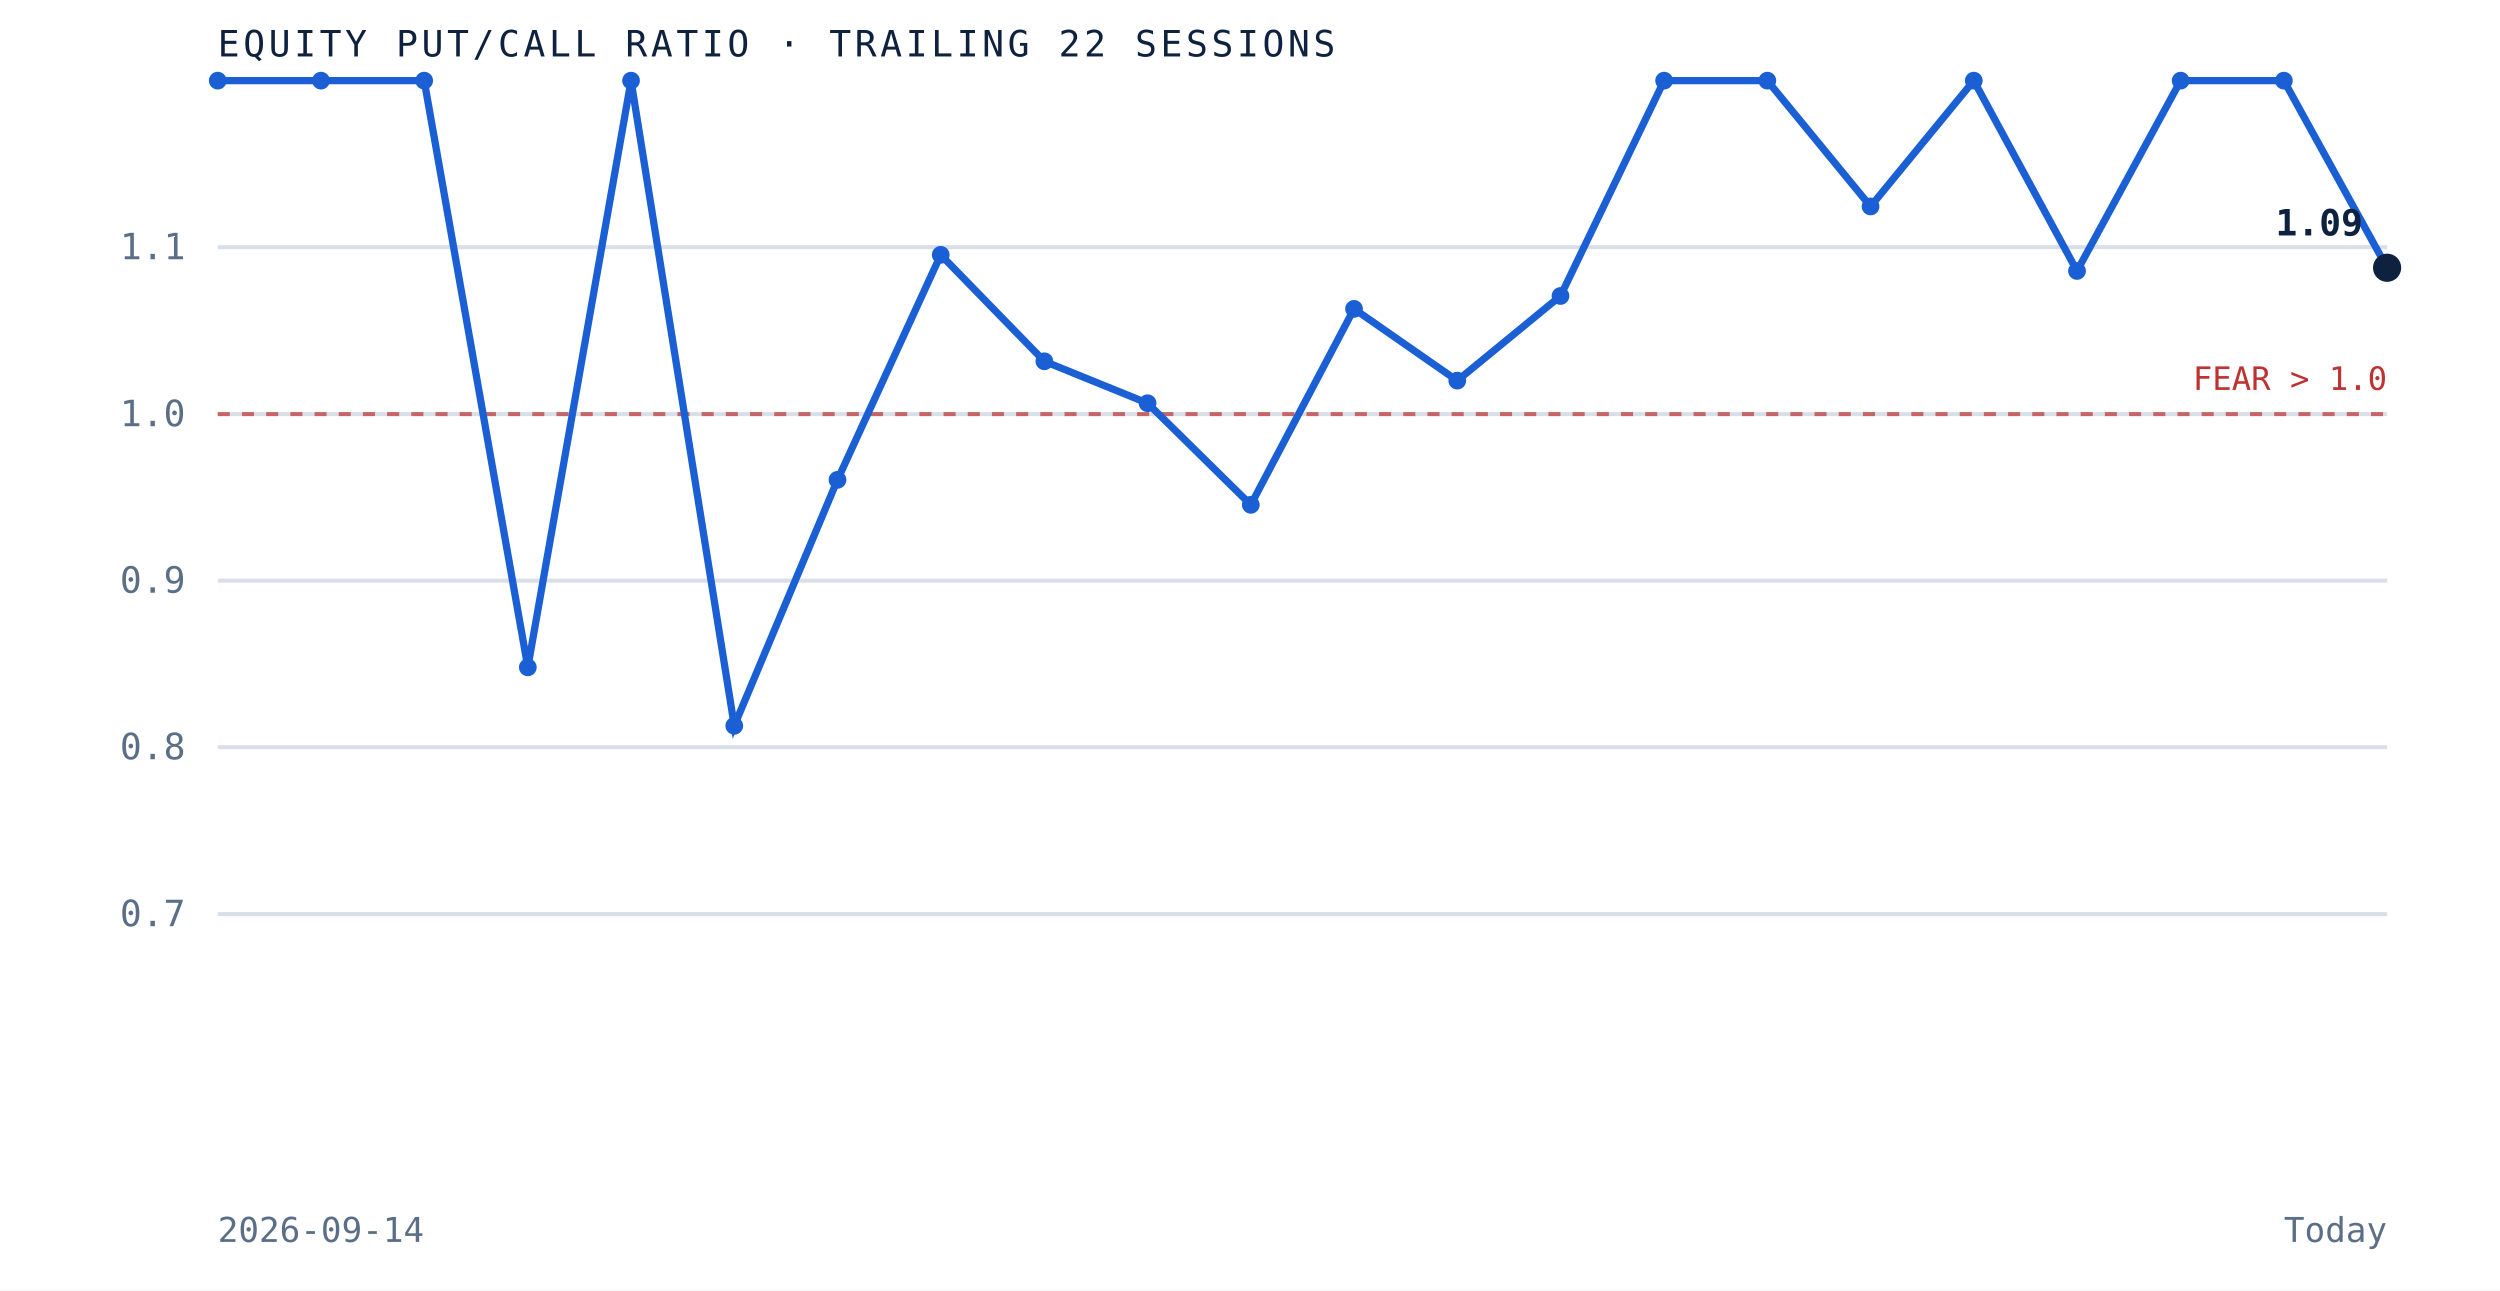
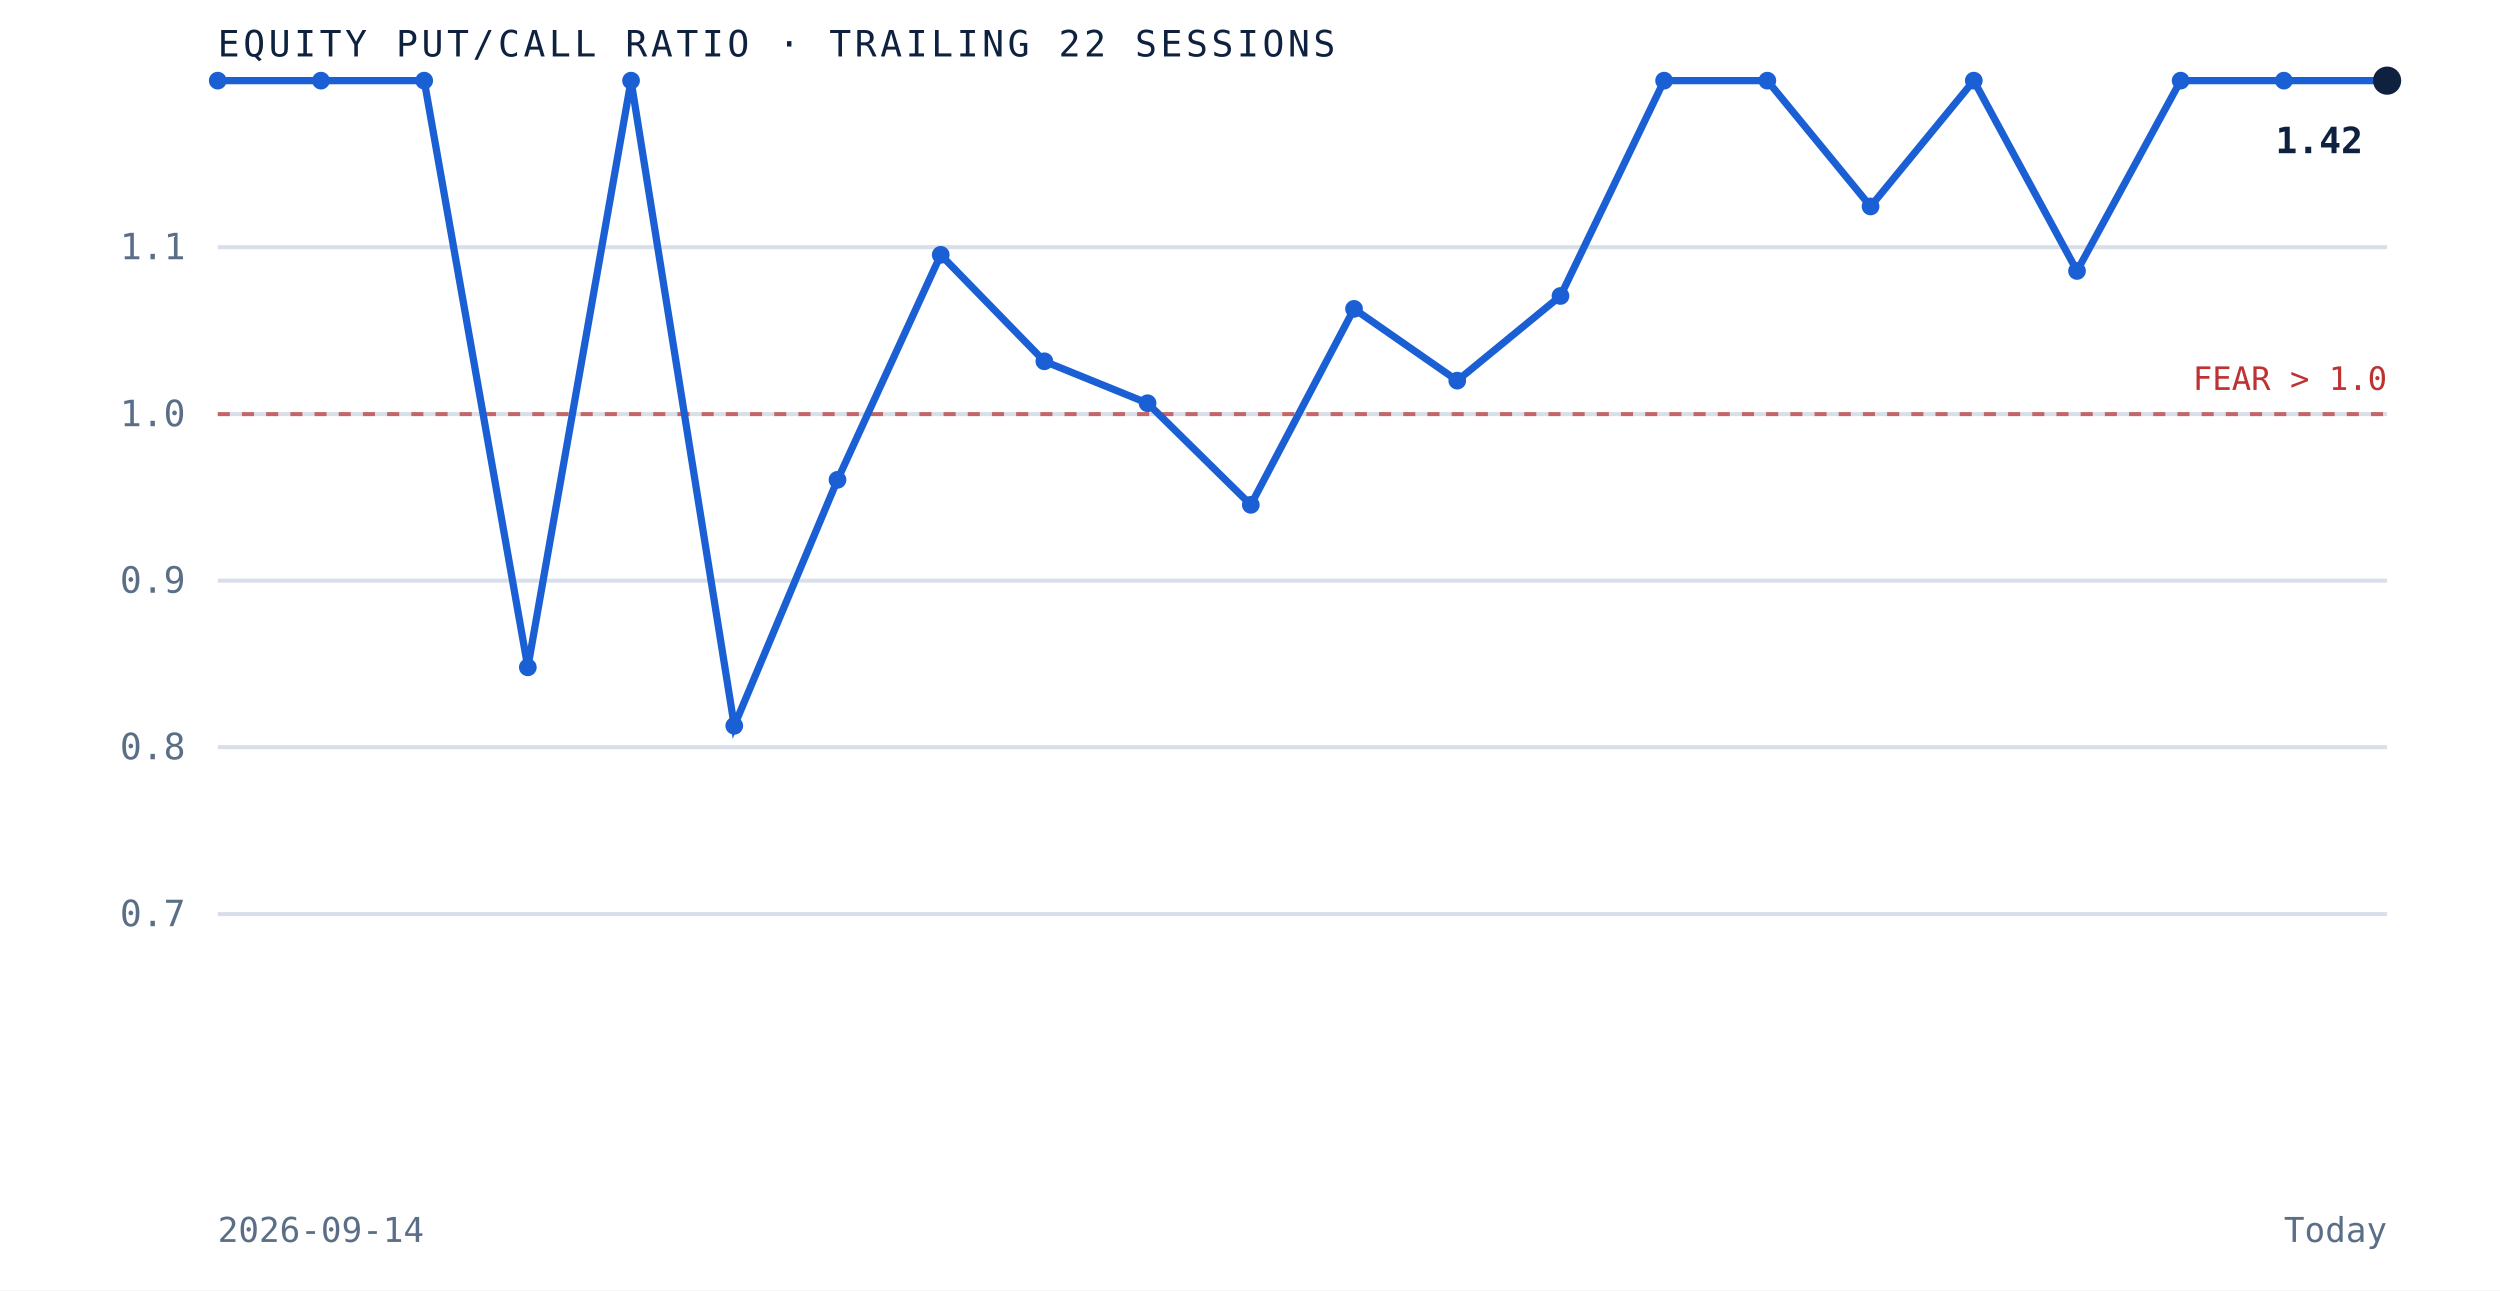
<svg xmlns="http://www.w3.org/2000/svg" viewBox="0 0 620 320" role="img" aria-label="Equity put to call ratio over the trailing 22 sessions" preserveAspectRatio="xMidYMid meet" style="width:100%;height:auto;display:block">
  <rect x="0" y="0" width="620" height="320" fill="white" />
  <line x1="54" y1="226.7" x2="592" y2="226.7" stroke="#d8dfe9" stroke-width="1" />
  <text x="46" y="229.7" text-anchor="end" font-family="'JetBrains Mono', monospace" font-size="9" fill="#5a6f87">0.7</text>
  <line x1="54" y1="185.3" x2="592" y2="185.3" stroke="#d8dfe9" stroke-width="1" />
  <text x="46" y="188.3" text-anchor="end" font-family="'JetBrains Mono', monospace" font-size="9" fill="#5a6f87">0.8</text>
  <line x1="54" y1="144.0" x2="592" y2="144.0" stroke="#d8dfe9" stroke-width="1" />
  <text x="46" y="147.0" text-anchor="end" font-family="'JetBrains Mono', monospace" font-size="9" fill="#5a6f87">0.9</text>
  <line x1="54" y1="102.7" x2="592" y2="102.7" stroke="#d8dfe9" stroke-width="1" />
  <text x="46" y="105.7" text-anchor="end" font-family="'JetBrains Mono', monospace" font-size="9" fill="#5a6f87">1.0</text>
  <line x1="54" y1="61.3" x2="592" y2="61.3" stroke="#d8dfe9" stroke-width="1" />
  <text x="46" y="64.3" text-anchor="end" font-family="'JetBrains Mono', monospace" font-size="9" fill="#5a6f87">1.1</text>
  <line x1="54" y1="102.7" x2="592" y2="102.7" stroke="#bf3232" stroke-width="1" stroke-dasharray="3 3" opacity="0.7" />
  <text x="592" y="96.7" text-anchor="end" font-family="'JetBrains Mono', monospace" font-size="8" fill="#bf3232">FEAR &gt; 1.0</text>
-   <path d="M 54.0 20.0 L 79.6 20.0 L 105.2 20.0 L 130.9 165.5 L 156.5 20.0 L 182.1 180.0 L 207.7 119.0 L 233.3 63.2 L 259.0 89.6 L 284.6 100.0 L 310.2 125.2 L 335.8 76.6 L 361.4 94.4 L 387.0 73.4 L 412.7 20.0 L 438.3 20.0 L 463.9 51.2 L 489.5 20.0 L 515.1 67.2 L 540.8 20.0 L 566.4 20.0 L 592.0 66.4" fill="none" stroke="#1a5fd4" stroke-width="1.8" />
+   <path d="M 54.0 20.0 L 79.6 20.0 L 105.2 20.0 L 130.9 165.5 L 156.5 20.0 L 182.1 180.0 L 207.7 119.0 L 233.3 63.2 L 259.0 89.6 L 284.6 100.0 L 310.2 125.2 L 335.8 76.6 L 361.4 94.4 L 387.0 73.4 L 412.7 20.0 L 438.3 20.0 L 463.9 51.2 L 489.5 20.0 L 515.1 67.2 L 540.8 20.0 L 566.4 20.0 L 592.0 20.0" fill="none" stroke="#1a5fd4" stroke-width="1.8" />
  <circle cx="54.0" cy="20.0" r="2.2" fill="#1a5fd4" />
  <circle cx="79.6" cy="20.0" r="2.2" fill="#1a5fd4" />
  <circle cx="105.2" cy="20.0" r="2.2" fill="#1a5fd4" />
  <circle cx="130.9" cy="165.5" r="2.2" fill="#1a5fd4" />
  <circle cx="156.5" cy="20.0" r="2.2" fill="#1a5fd4" />
  <circle cx="182.1" cy="180.0" r="2.2" fill="#1a5fd4" />
  <circle cx="207.7" cy="119.0" r="2.2" fill="#1a5fd4" />
  <circle cx="233.3" cy="63.2" r="2.2" fill="#1a5fd4" />
  <circle cx="259.0" cy="89.6" r="2.2" fill="#1a5fd4" />
  <circle cx="284.6" cy="100.0" r="2.2" fill="#1a5fd4" />
  <circle cx="310.2" cy="125.2" r="2.2" fill="#1a5fd4" />
  <circle cx="335.8" cy="76.6" r="2.2" fill="#1a5fd4" />
  <circle cx="361.4" cy="94.4" r="2.2" fill="#1a5fd4" />
  <circle cx="387.0" cy="73.4" r="2.2" fill="#1a5fd4" />
  <circle cx="412.7" cy="20.0" r="2.2" fill="#1a5fd4" />
  <circle cx="438.3" cy="20.0" r="2.2" fill="#1a5fd4" />
  <circle cx="463.9" cy="51.2" r="2.2" fill="#1a5fd4" />
  <circle cx="489.5" cy="20.0" r="2.2" fill="#1a5fd4" />
  <circle cx="515.1" cy="67.2" r="2.2" fill="#1a5fd4" />
  <circle cx="540.8" cy="20.0" r="2.2" fill="#1a5fd4" />
  <circle cx="566.4" cy="20.0" r="2.2" fill="#1a5fd4" />
-   <circle cx="592.0" cy="66.4" r="3.5" fill="#0e2240" />
-   <text x="586.0" y="58.4" text-anchor="end" font-family="'JetBrains Mono', monospace" font-size="9" font-weight="bold" fill="#0e2240">1.09</text>
+   <circle cx="592.0" cy="20.0" r="3.5" fill="#0e2240" />
+   <text x="586.0" y="38.0" text-anchor="end" font-family="'JetBrains Mono', monospace" font-size="9" font-weight="bold" fill="#0e2240">1.42</text>
  <text x="54" y="14" font-family="'JetBrains Mono', monospace" font-size="9" letter-spacing="0.1em" fill="#0e2240">EQUITY PUT/CALL RATIO · TRAILING 22 SESSIONS</text>
  <text x="54" y="308" font-family="'JetBrains Mono', monospace" font-size="8.5" fill="#5a6f87">2026-09-14</text>
  <text x="592" y="308" text-anchor="end" font-family="'JetBrains Mono', monospace" font-size="8.5" fill="#5a6f87">Today</text>
</svg>
